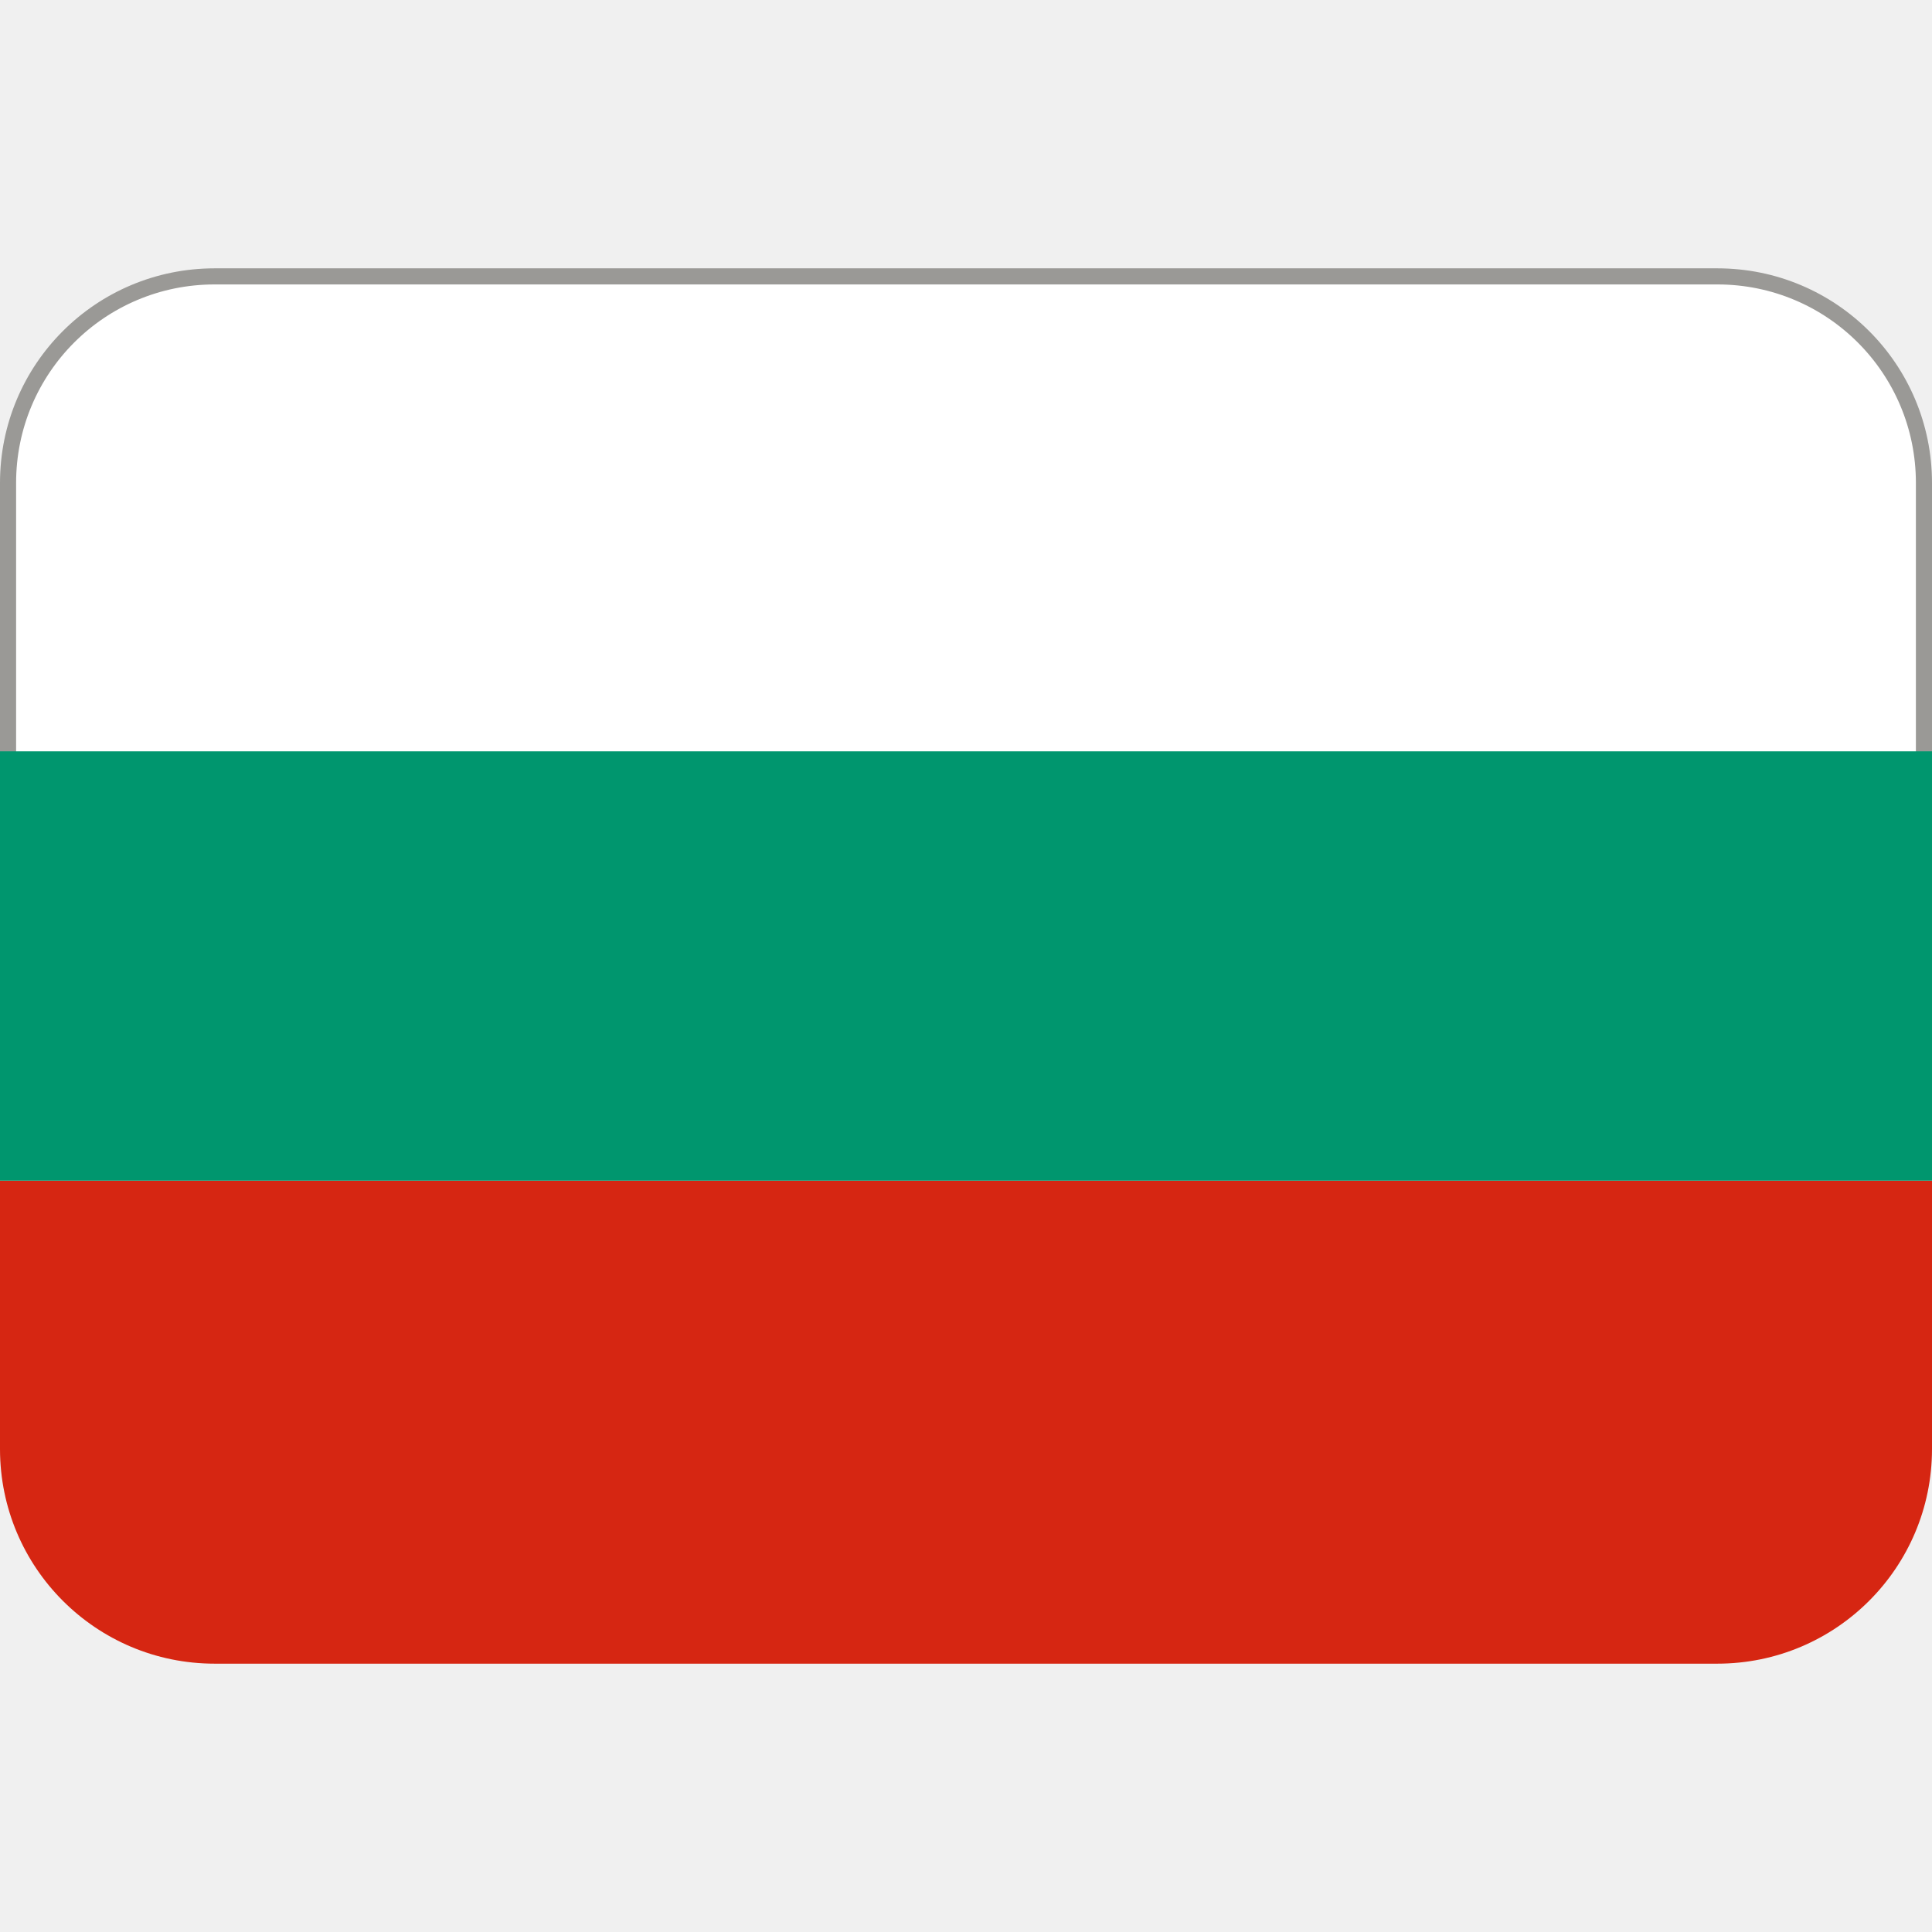
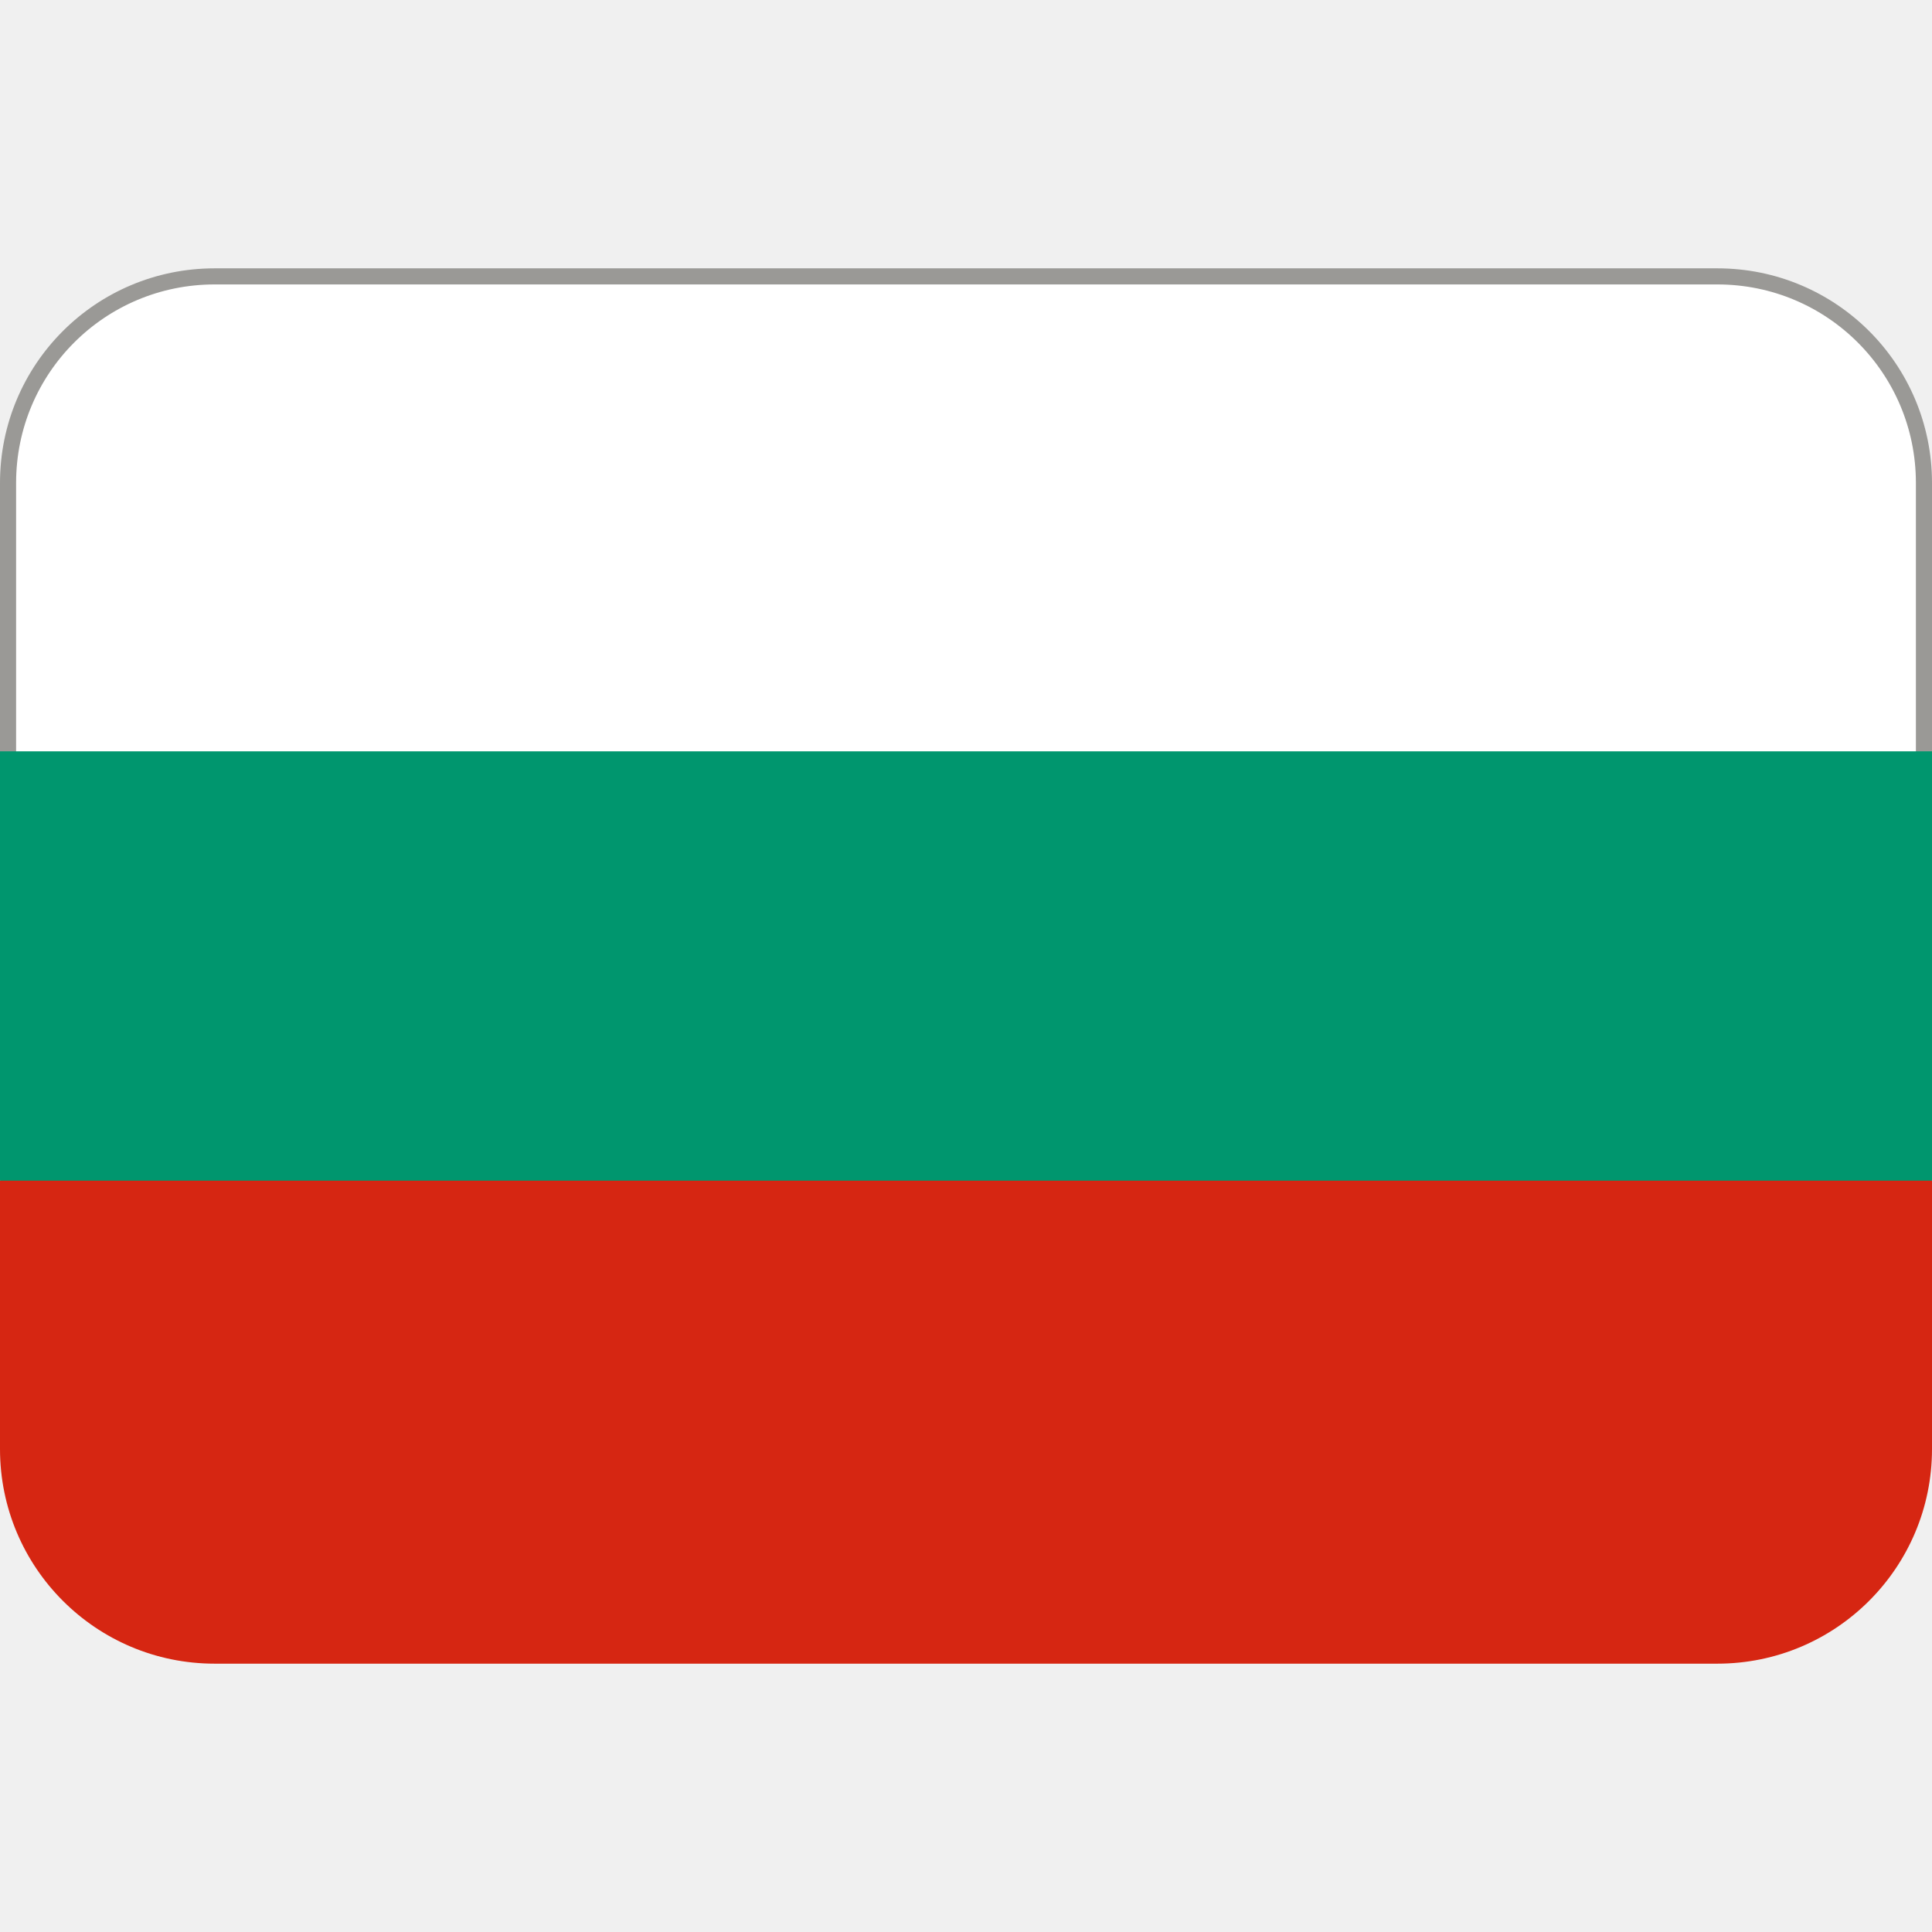
<svg xmlns="http://www.w3.org/2000/svg" viewBox="0 0 36 36">
-   <path d="m4 5.15h28c2.13 0 3.85 1.72 3.85 3.85v5.2h-35.7v-5.2c0-2.13 1.72-3.85 3.85-3.85z" fill="#fff" stroke="#9a9996" stroke-linecap="round" stroke-width=".3" />
-   <path d="m0 27c0 2.21 1.79 4 4 4h28c2.21 0 4-1.79 4-4v-5h-36z" fill="#d62612" />
+   <path d="m4 5.15h28c2.13 0 3.85 1.72 3.85 3.85v5.2l-2.85 2.8h-30l-2.85-2.8v-5.2c0-2.13 1.72-3.85 3.85-3.85z" fill="#fff" stroke="#9a9996" stroke-linecap="round" stroke-width=".3" />
+   <path d="m0 27c0 2.21 1.79 4 4 4h28c2.21 0 4-1.79 4-4v-5l-3-3h-30l-3 3z" fill="#d62612" />
  <path d="m0 14h36v8h-36z" fill="#00966e" />
</svg>
